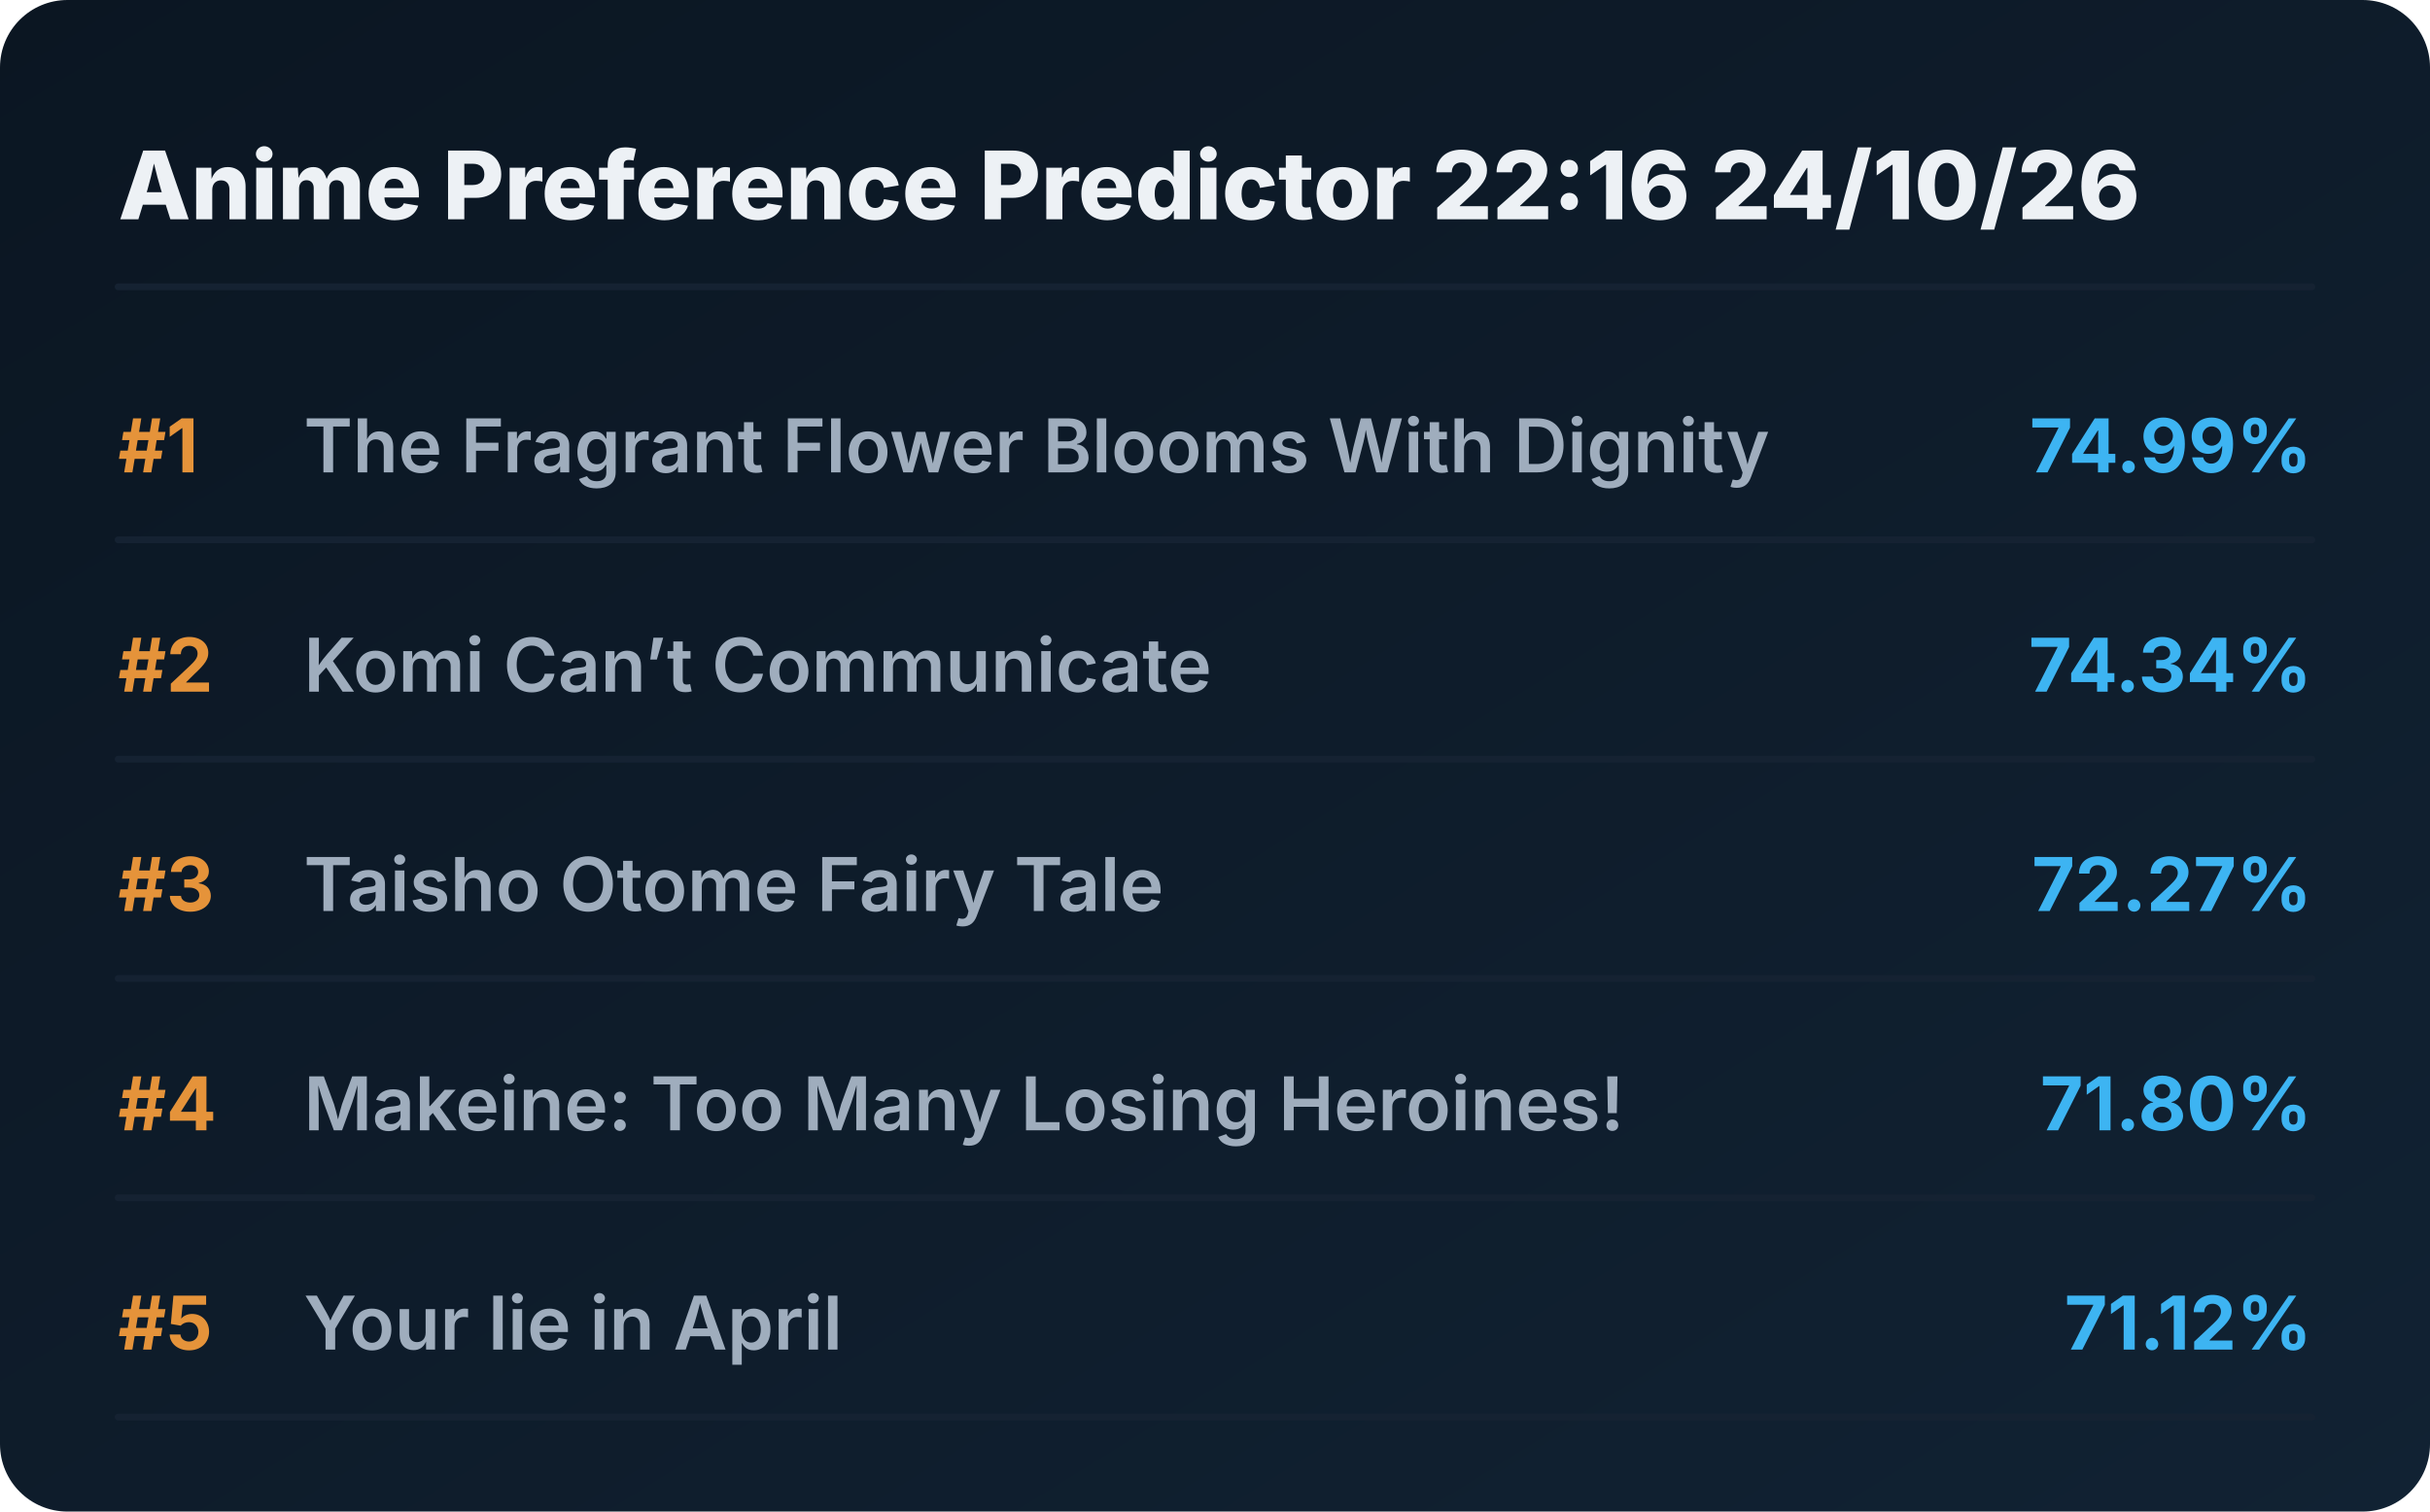
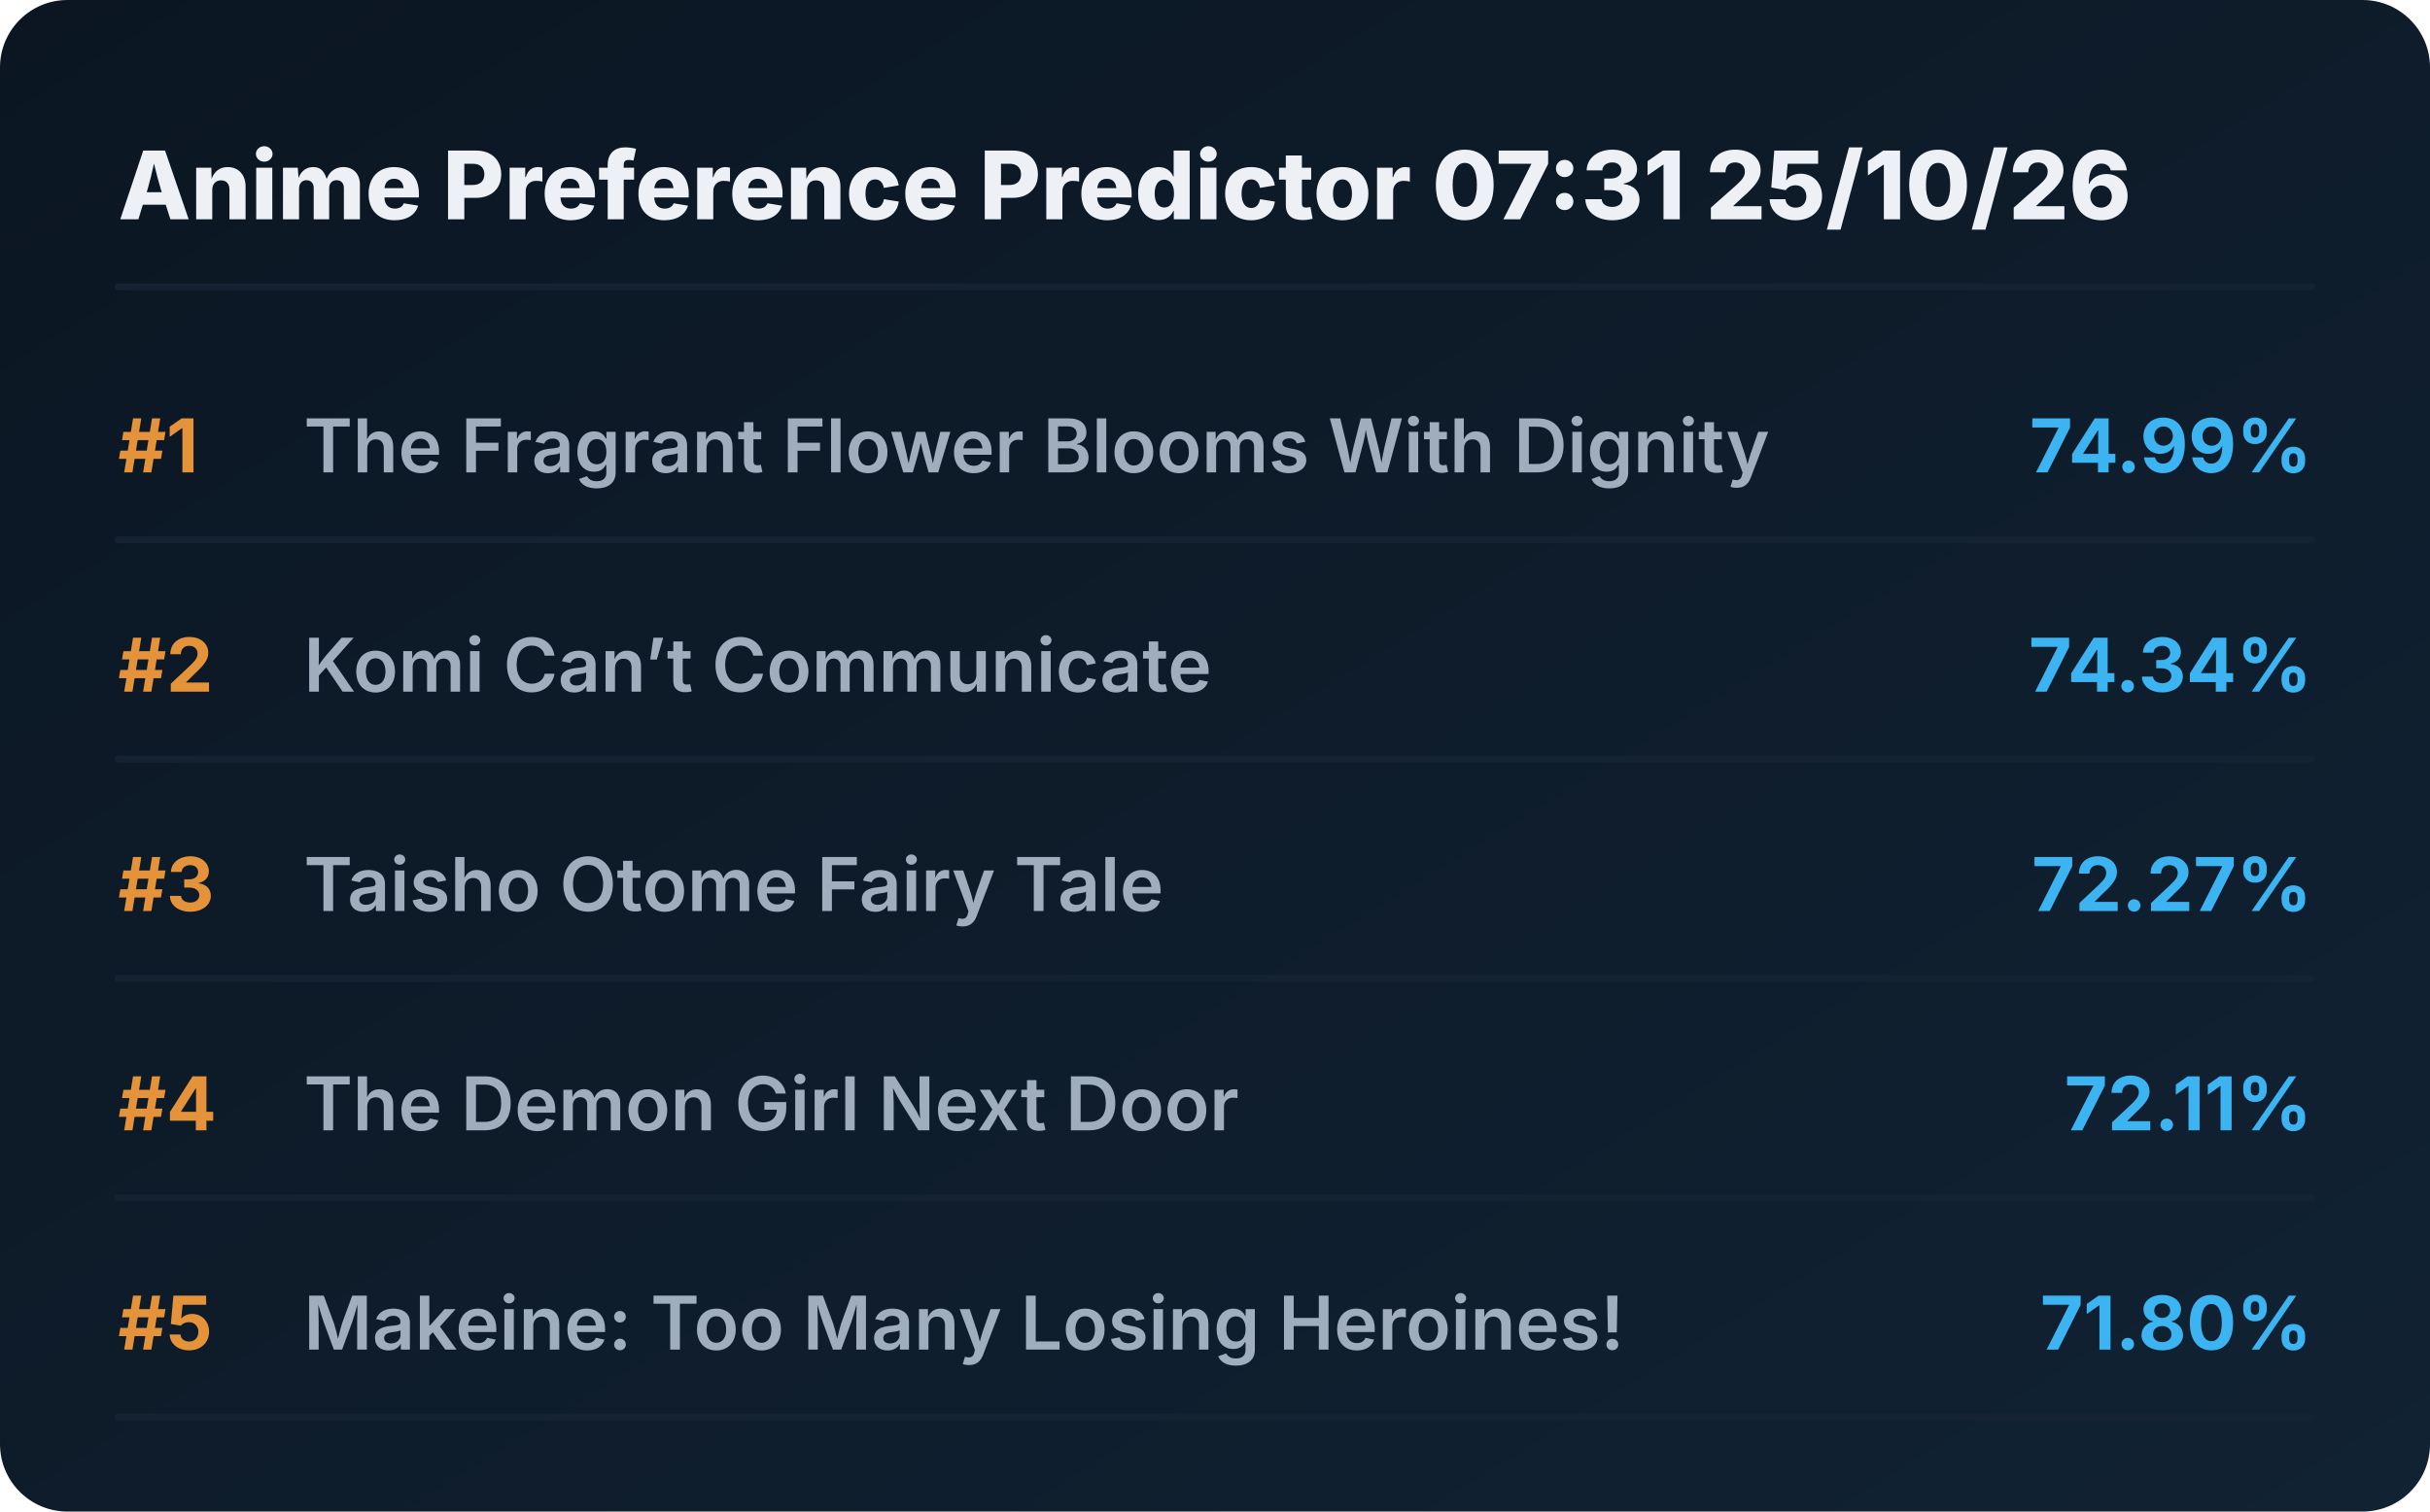
<svg xmlns="http://www.w3.org/2000/svg" viewBox="0 0 720 448" preserveAspectRatio="xMidYMid meet" style="width: 100%; height: auto; max-width: 720px;">
  <defs>
    <linearGradient id="boxGrad" x1="0%" y1="0%" x2="100%" y2="100%">
      <stop offset="0%" stop-color="#0b1622" />
      <stop offset="100%" stop-color="#112233" />
    </linearGradient>
    <clipPath id="titleClip">
      <rect x="90" y="0" width="510" height="100%" />
    </clipPath>
  </defs>
  <style>
    .bg { fill: url(#boxGrad); rx: 20px; }
    .header { font-family: 'Overpass', 'Inter', system-ui, sans-serif; font-weight: 800; font-size: 28px; fill: #edf1f5; }
    .rank { font-family: 'Overpass', 'Inter', system-ui, sans-serif; font-weight: 700; font-size: 22px; fill: #e5933a; }
    .title { font-family: 'Overpass', 'Inter', system-ui, sans-serif; font-weight: 600; font-size: 22px; fill: #9fadbd; }
    .score { font-family: 'Overpass', 'Inter', system-ui, sans-serif; font-weight: 700; font-size: 22px; fill: #3db4f2; }
    .line { stroke: #152232; stroke-width: 2; stroke-linecap: round; }
  </style>
  <rect class="bg" width="720" height="448" />
-   <text x="35" y="65" class="header">Anime Preference Predictor 22:16 24/10/26</text>
+   <text x="35" y="65" class="header">Anime Preference Predictor 07:31 25/10/26</text>
  <line x1="35" y1="85" x2="685" y2="85" class="line" />
  <g transform="translate(0, 0)">
    <text x="35" y="140" class="rank">#1</text>
    <text x="90" y="140" class="title">The Fragrant Flower Blooms With Dignity</text>
    <text x="685" y="140" class="score" text-anchor="end">74.99%</text>
    <line x1="35" y1="160" x2="685" y2="160" class="line" />
  </g>
  <g transform="translate(0, 65)">
    <text x="35" y="140" class="rank">#2</text>
    <text x="90" y="140" class="title">Komi Can’t Communicate</text>
    <text x="685" y="140" class="score" text-anchor="end">74.34%</text>
    <line x1="35" y1="160" x2="685" y2="160" class="line" />
  </g>
  <g transform="translate(0, 130)">
    <text x="35" y="140" class="rank">#3</text>
    <text x="90" y="140" class="title">Taisho Otome Fairy Tale</text>
    <text x="685" y="140" class="score" text-anchor="end">72.27%</text>
    <line x1="35" y1="160" x2="685" y2="160" class="line" />
  </g>
  <g transform="translate(0, 195)">
    <text x="35" y="140" class="rank">#4</text>
+     <text x="90" y="140" class="title">The Demon Girl Next Door</text>
+     <text x="685" y="140" class="score" text-anchor="end">72.11%</text>
+     <line x1="35" y1="160" x2="685" y2="160" class="line" />
+   </g>
+   <g transform="translate(0, 260)">
+     <text x="35" y="140" class="rank">#5</text>
    <text x="90" y="140" class="title">Makeine: Too Many Losing Heroines!</text>
    <text x="685" y="140" class="score" text-anchor="end">71.80%</text>
    <line x1="35" y1="160" x2="685" y2="160" class="line" />
  </g>
-   <g transform="translate(0, 260)">
-     <text x="35" y="140" class="rank">#5</text>
-     <text x="90" y="140" class="title">Your lie in April</text>
-     <text x="685" y="140" class="score" text-anchor="end">71.12%</text>
-     <line x1="35" y1="160" x2="685" y2="160" class="line" />
-   </g>
</svg>
